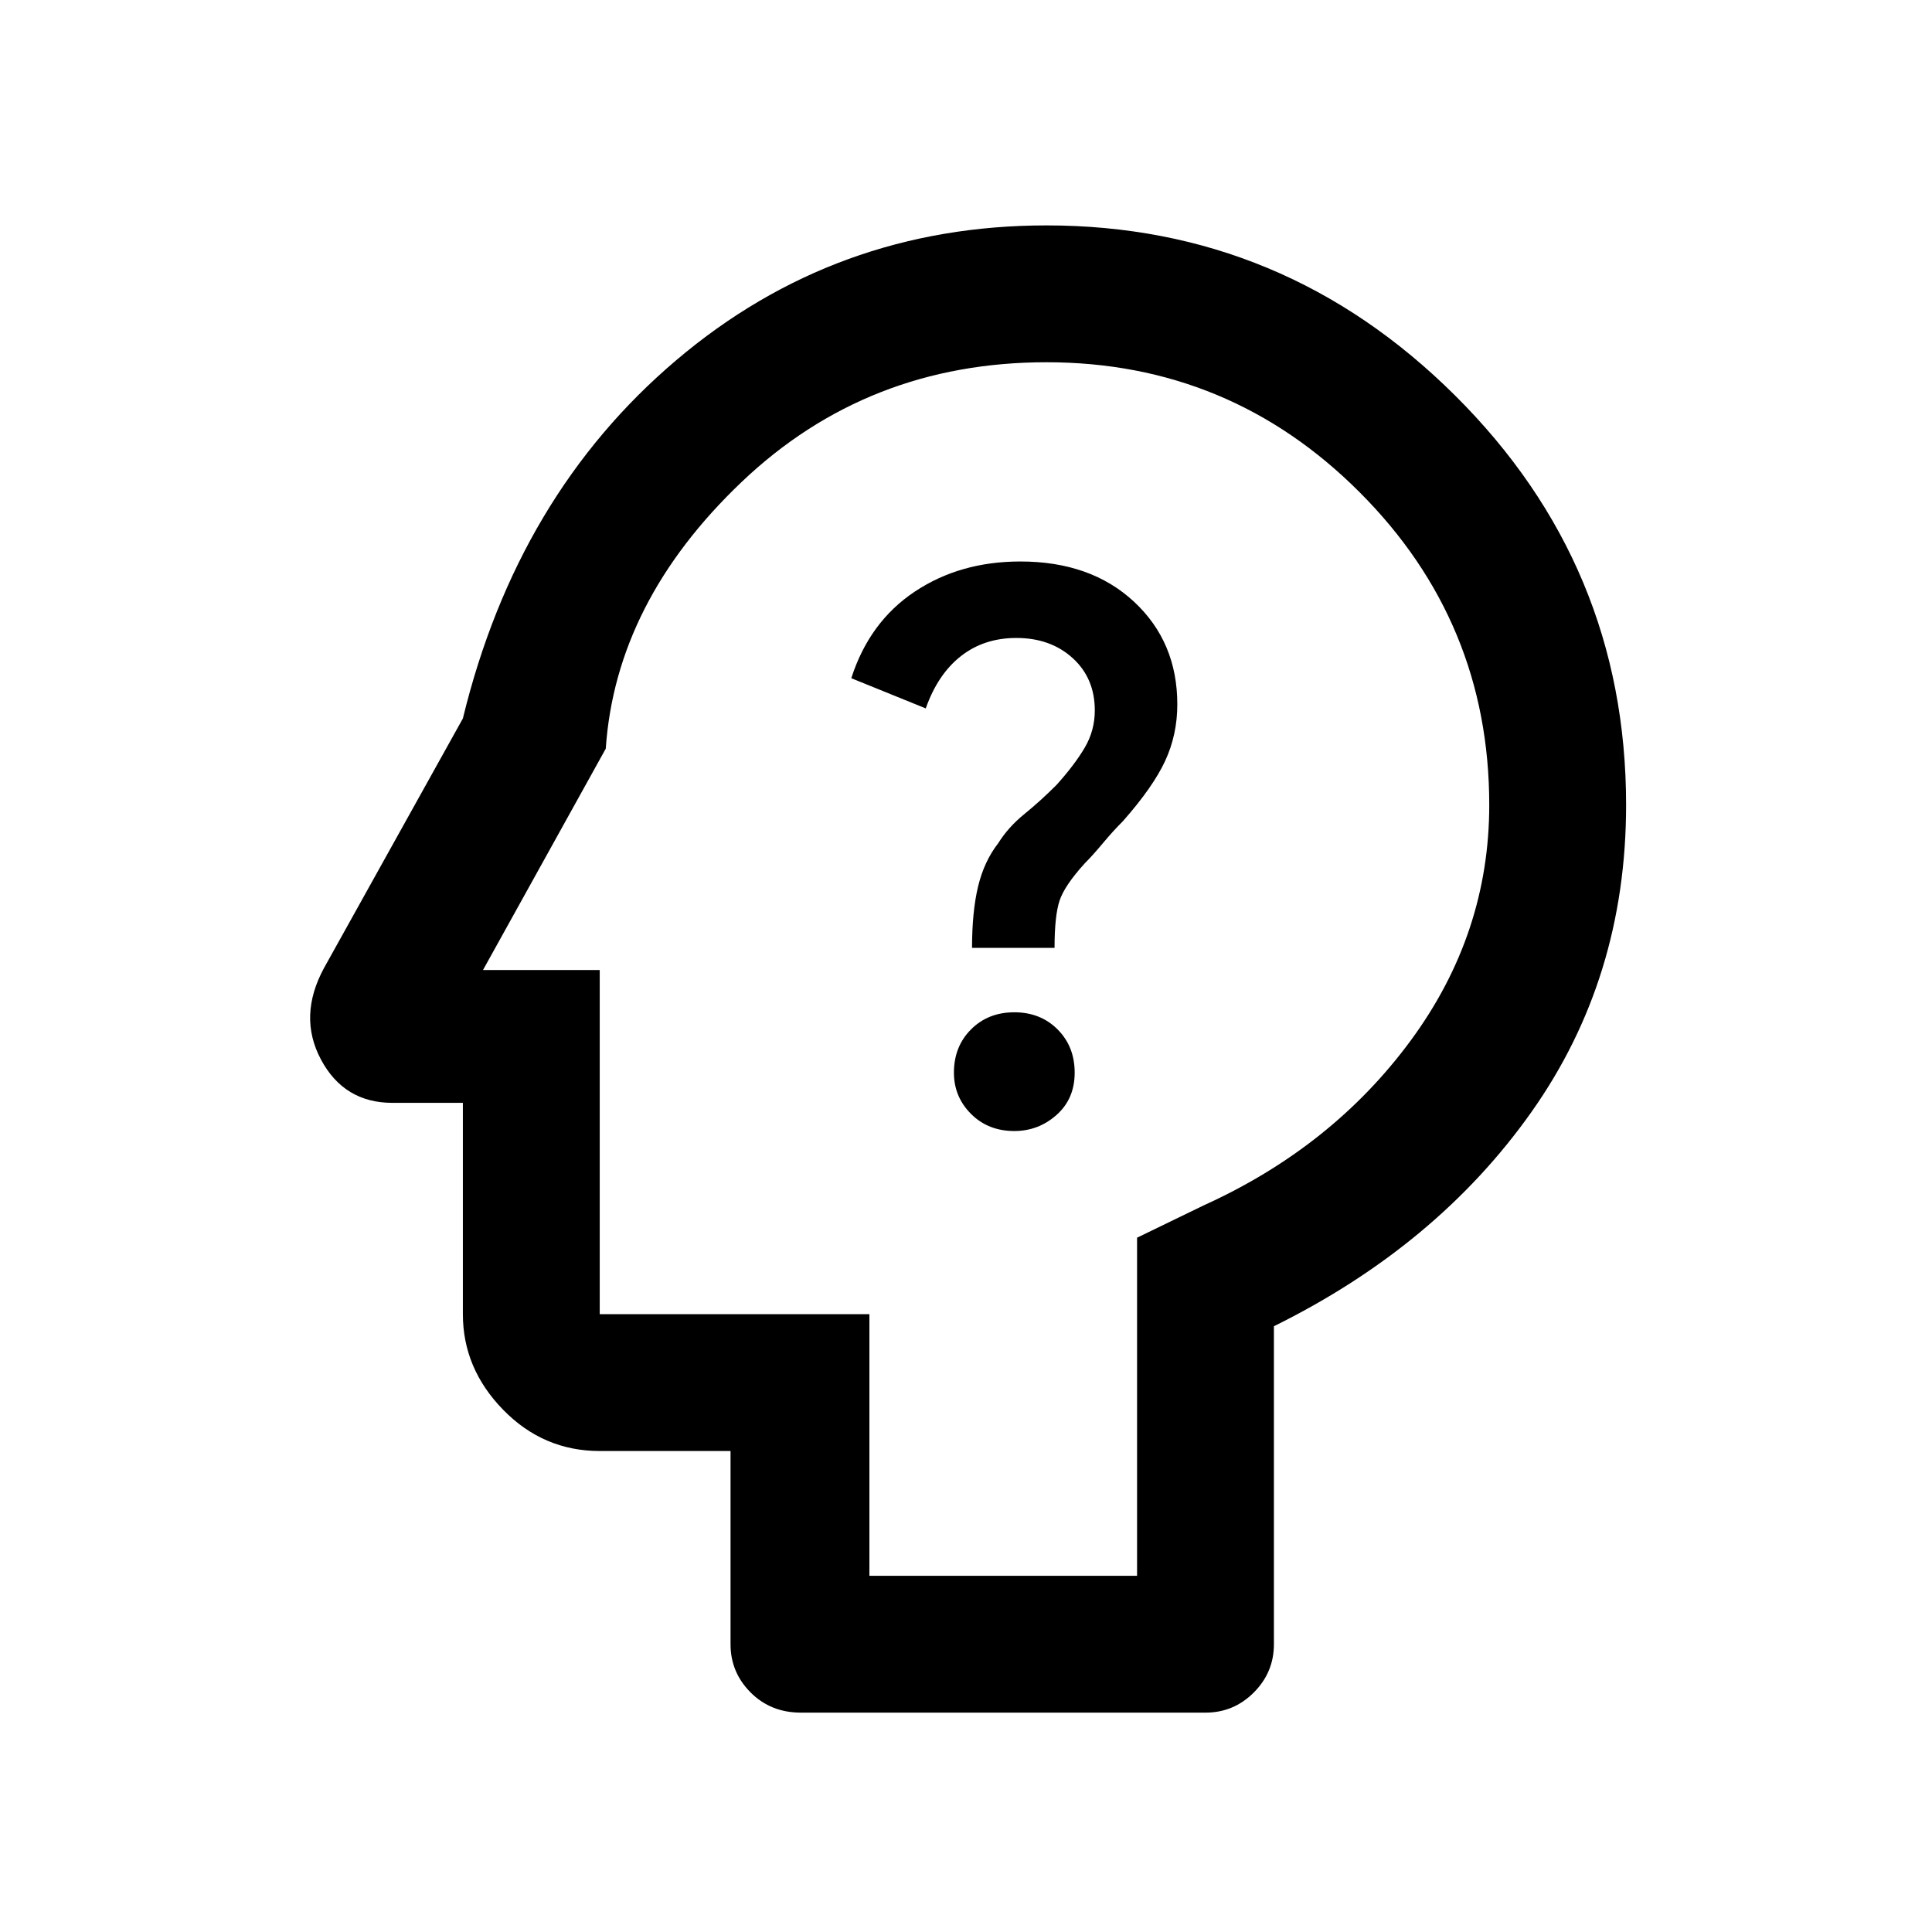
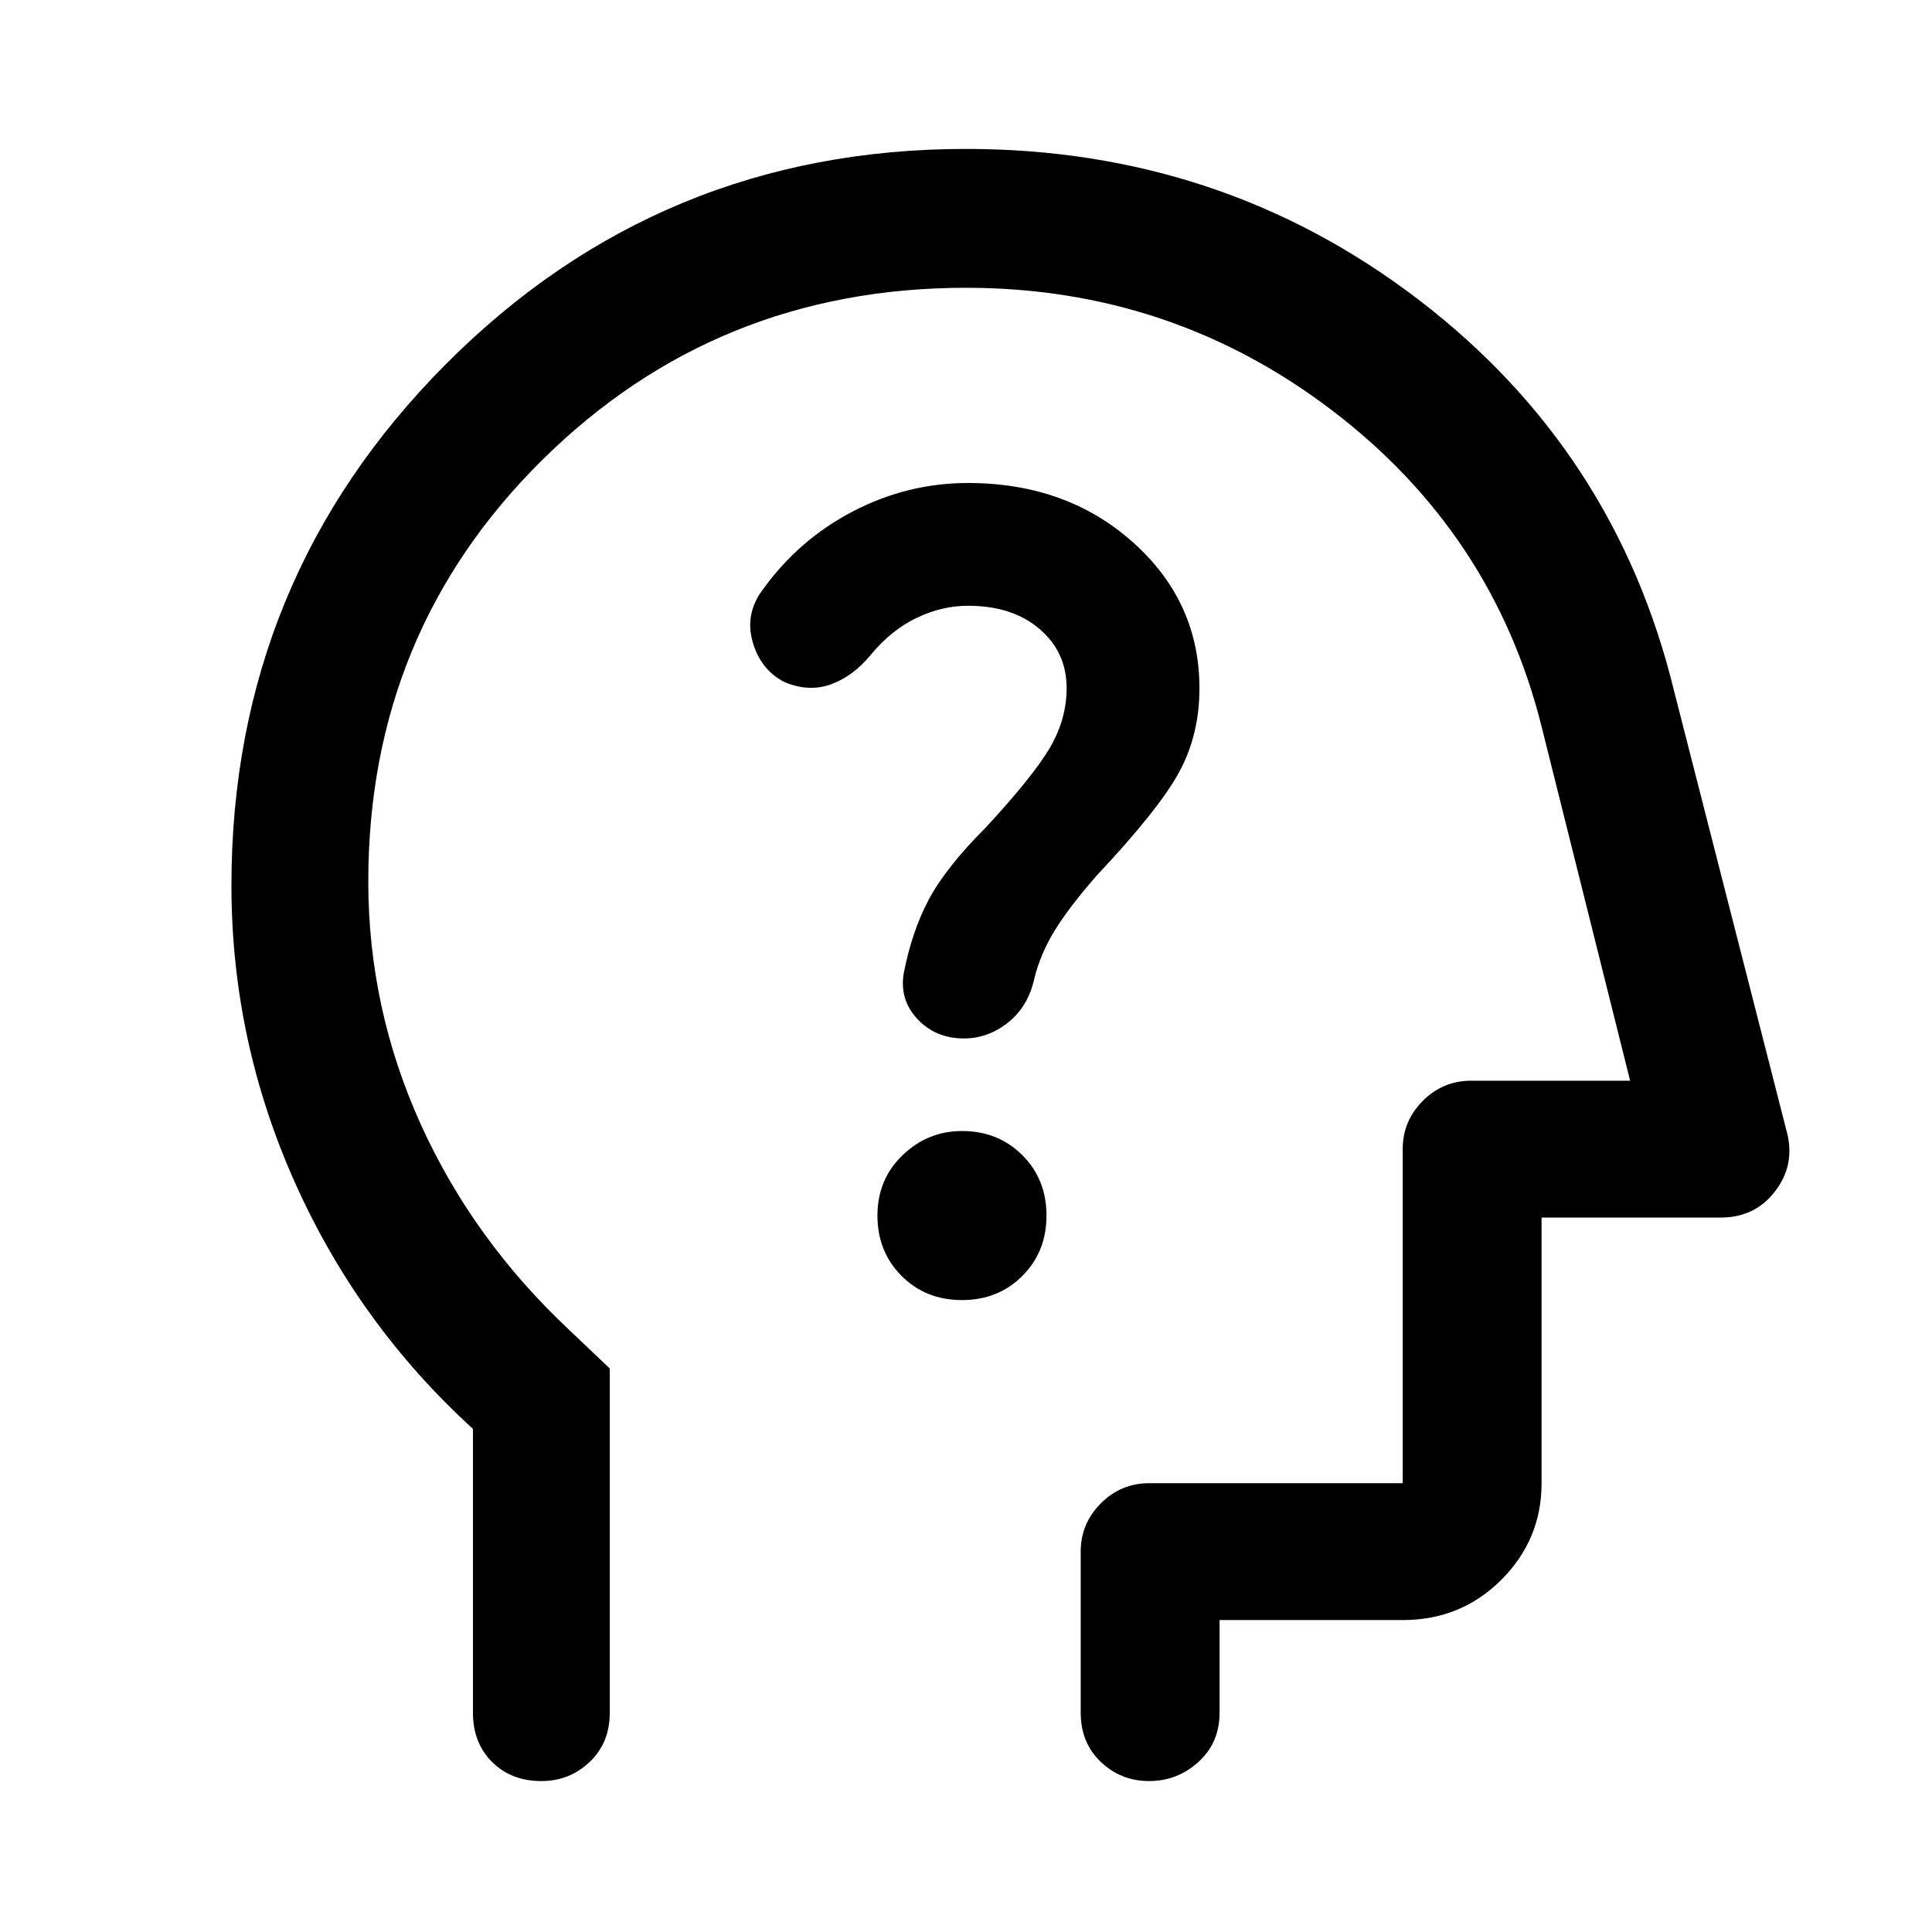
<svg xmlns="http://www.w3.org/2000/svg" width="48" height="48" viewBox="0 0 48 48">
-   <path d="M25.2 28.1q.6 0 1.05-.4.45-.4.45-1.05t-.425-1.075q-.425-.425-1.075-.425-.65 0-1.075.425Q23.7 26 23.7 26.65q0 .6.425 1.025.425.425 1.075.425Zm-1.05-4.55h2.05q0-.8.125-1.175t.625-.925q.2-.2.45-.5t.5-.55q.75-.85 1.05-1.5.3-.65.3-1.4 0-1.55-1.075-2.55-1.075-1-2.825-1-1.5 0-2.625.75t-1.575 2.15l1.85.75q.3-.85.875-1.3.575-.45 1.375-.45.85 0 1.4.5.55.5.55 1.3 0 .5-.25.925-.25.425-.7.925-.4.4-.8.725-.4.325-.65.725-.35.45-.5 1.075-.15.625-.15 1.525Zm-4.25 19q-.75 0-1.25-.5t-.5-1.2v-4.8H14.9q-1.4 0-2.4-1.025t-1-2.375V27.4H9.75q-1.2 0-1.775-1.075t.075-2.275l3.45-6.2q1.35-5.55 5.3-8.9Q20.75 5.6 26 5.6q5.9 0 10.15 4.225T40.4 20q0 4.3-2.35 7.625t-6.4 5.325v7.9q0 .7-.5 1.2t-1.2.5Zm1.7-3.4h6.65v-8.4l1.65-.8q3.2-1.45 5.15-4.1Q37 23.2 37 20q0-4.55-3.225-7.775Q30.55 9 26 9q-4.45 0-7.575 2.975T15.05 18.6L12 24.1h2.9v8.55h6.7Zm2.9-15.1Z" />
+   <path d="M11.75 35.5q-2.85-2.6-4.425-6.125Q5.75 25.85 5.75 22q0-7.6 5.325-12.95T24 3.7q6.35 0 11.25 3.75t6.35 9.75l2.8 10.95q.2.8-.3 1.45-.5.65-1.35.65H38.3v6.6q0 1.4-1 2.4t-2.45 1H30.3v2.3q0 .75-.525 1.225-.525.475-1.225.475-.7 0-1.2-.475t-.5-1.225v-4q0-.7.5-1.2t1.2-.5h6.3v-8.3q0-.7.5-1.2t1.2-.5h3.95l-2.2-8.8q-1.2-4.8-5.2-7.85T24 7.15q-6.2 0-10.525 4.275T9.15 21.9q0 3.15 1.3 6.025 1.3 2.875 3.7 5.125l1 .95v8.55q0 .75-.5 1.225-.5.475-1.2.475-.75 0-1.225-.475-.475-.475-.475-1.225Zm13.1-9.8Zm-.95 6.6q.9 0 1.5-.6t.6-1.5q0-.9-.6-1.5t-1.5-.6q-.85 0-1.475.6-.625.6-.625 1.5t.6 1.5q.6.6 1.5.6Zm.15-17.25q1.1 0 1.775.575.675.575.675 1.475 0 .75-.4 1.45t-1.6 2q-1 1-1.425 1.8-.425.8-.625 1.85-.1.65.35 1.125.45.475 1.15.475.6 0 1.1-.4.5-.4.65-1.1.15-.6.5-1.175.35-.575 1.05-1.375 1.55-1.65 2.05-2.575.5-.925.5-2.075 0-2.15-1.65-3.625T24.05 12q-1.5 0-2.85.7t-2.25 1.95q-.45.6-.25 1.3.2.7.8 1 .6.25 1.15.05.55-.2 1-.75.5-.6 1.125-.9.625-.3 1.275-.3Z" />
</svg>
